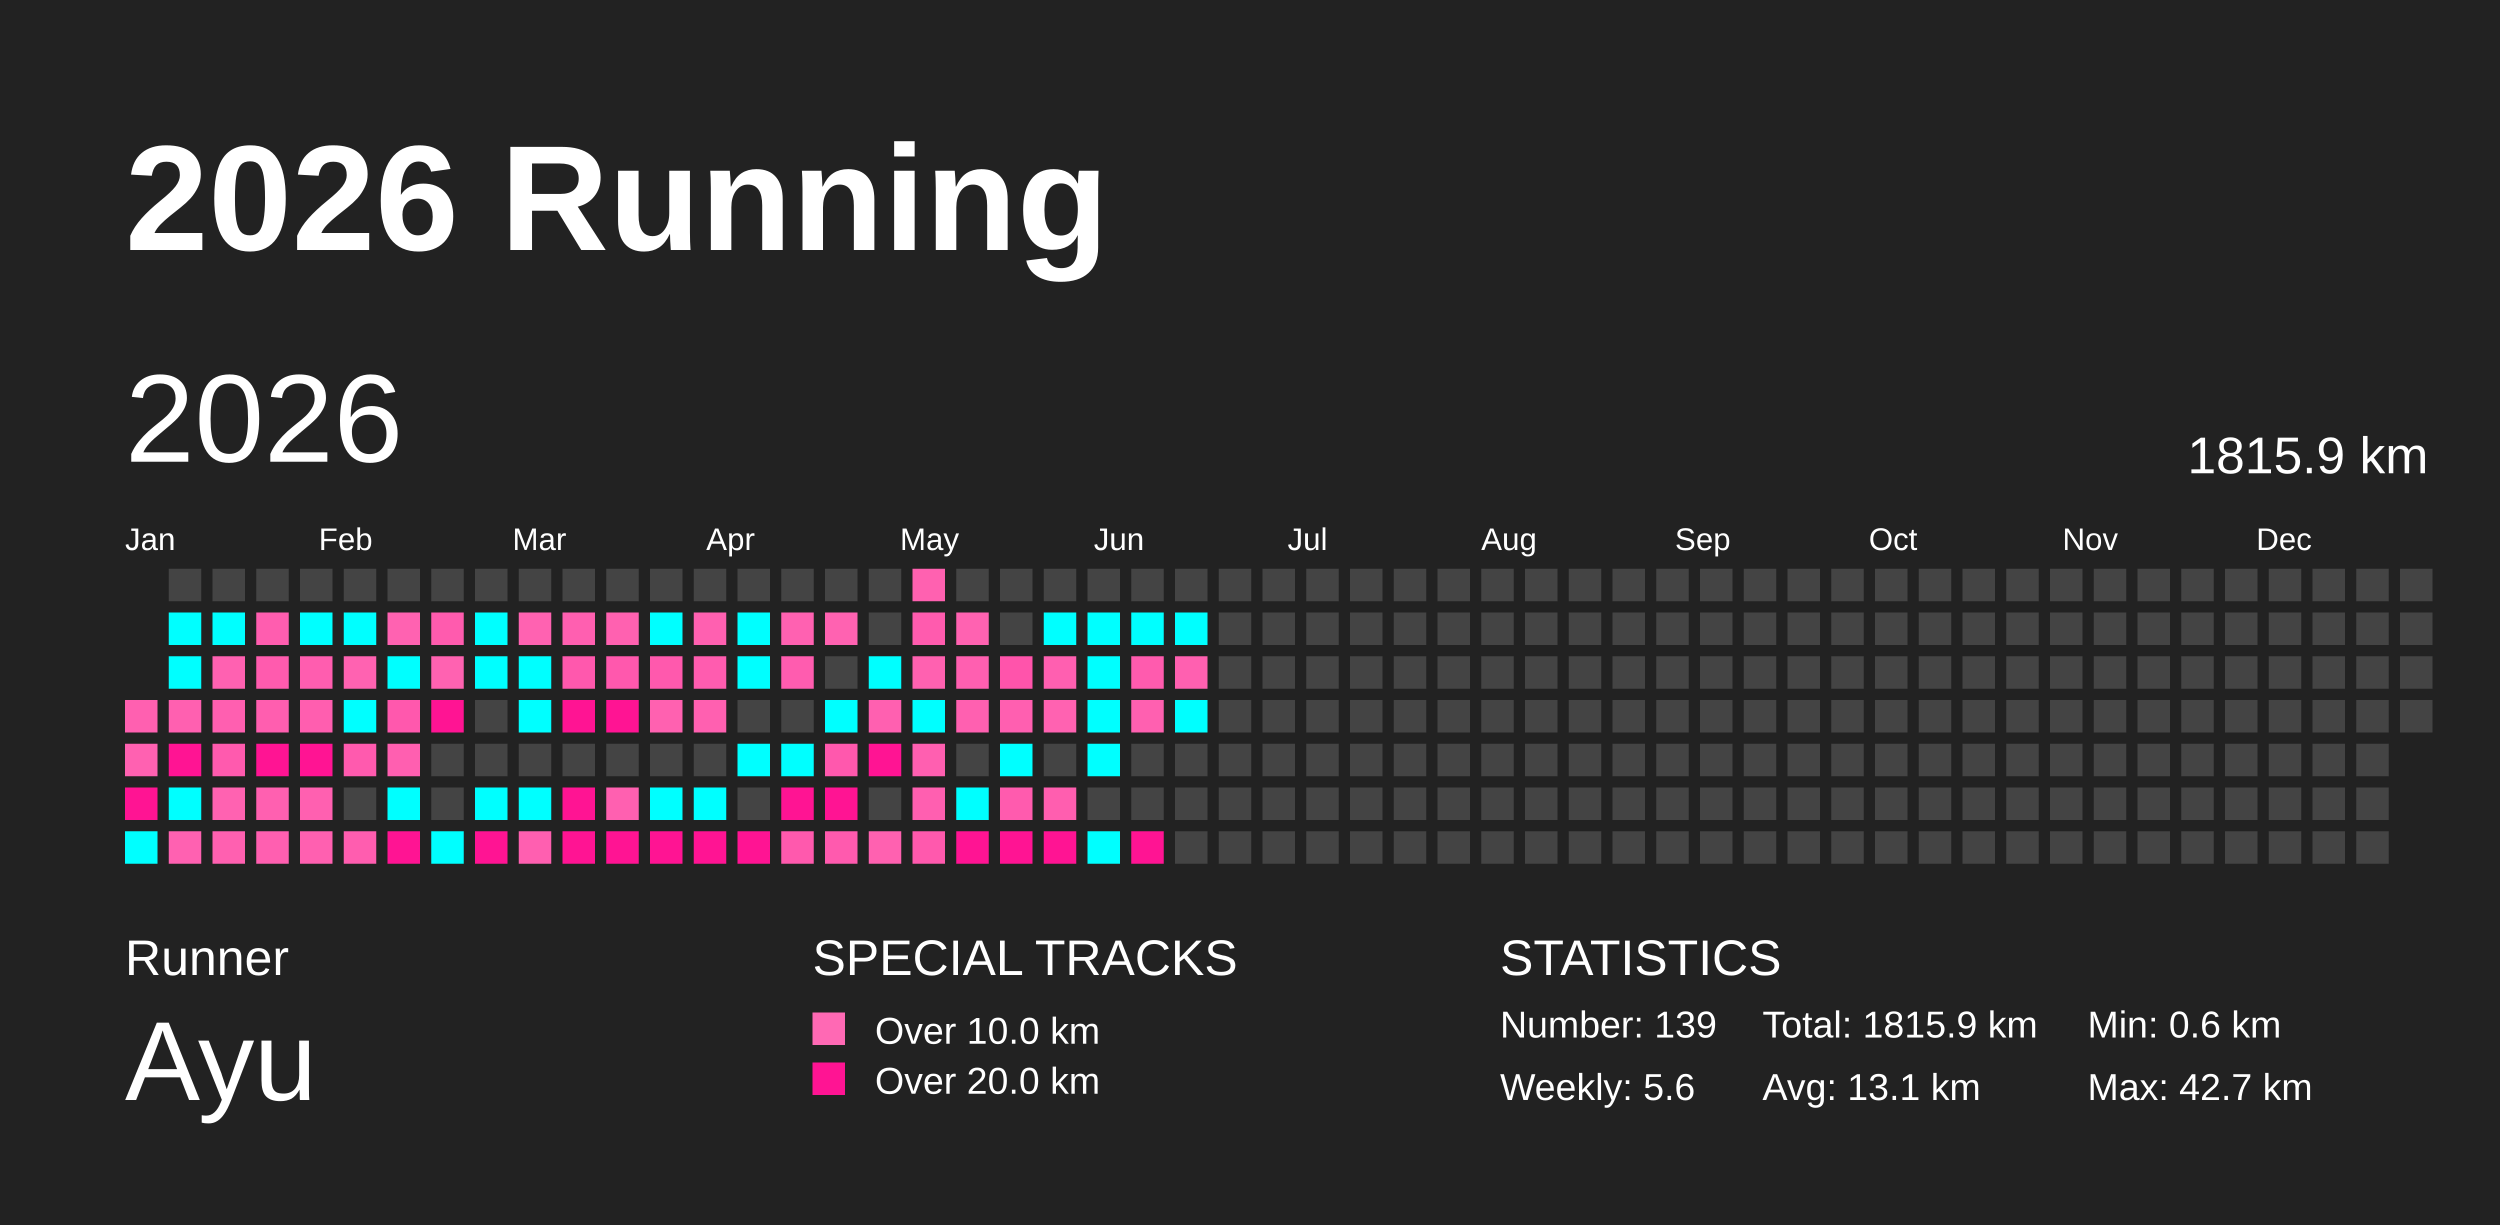
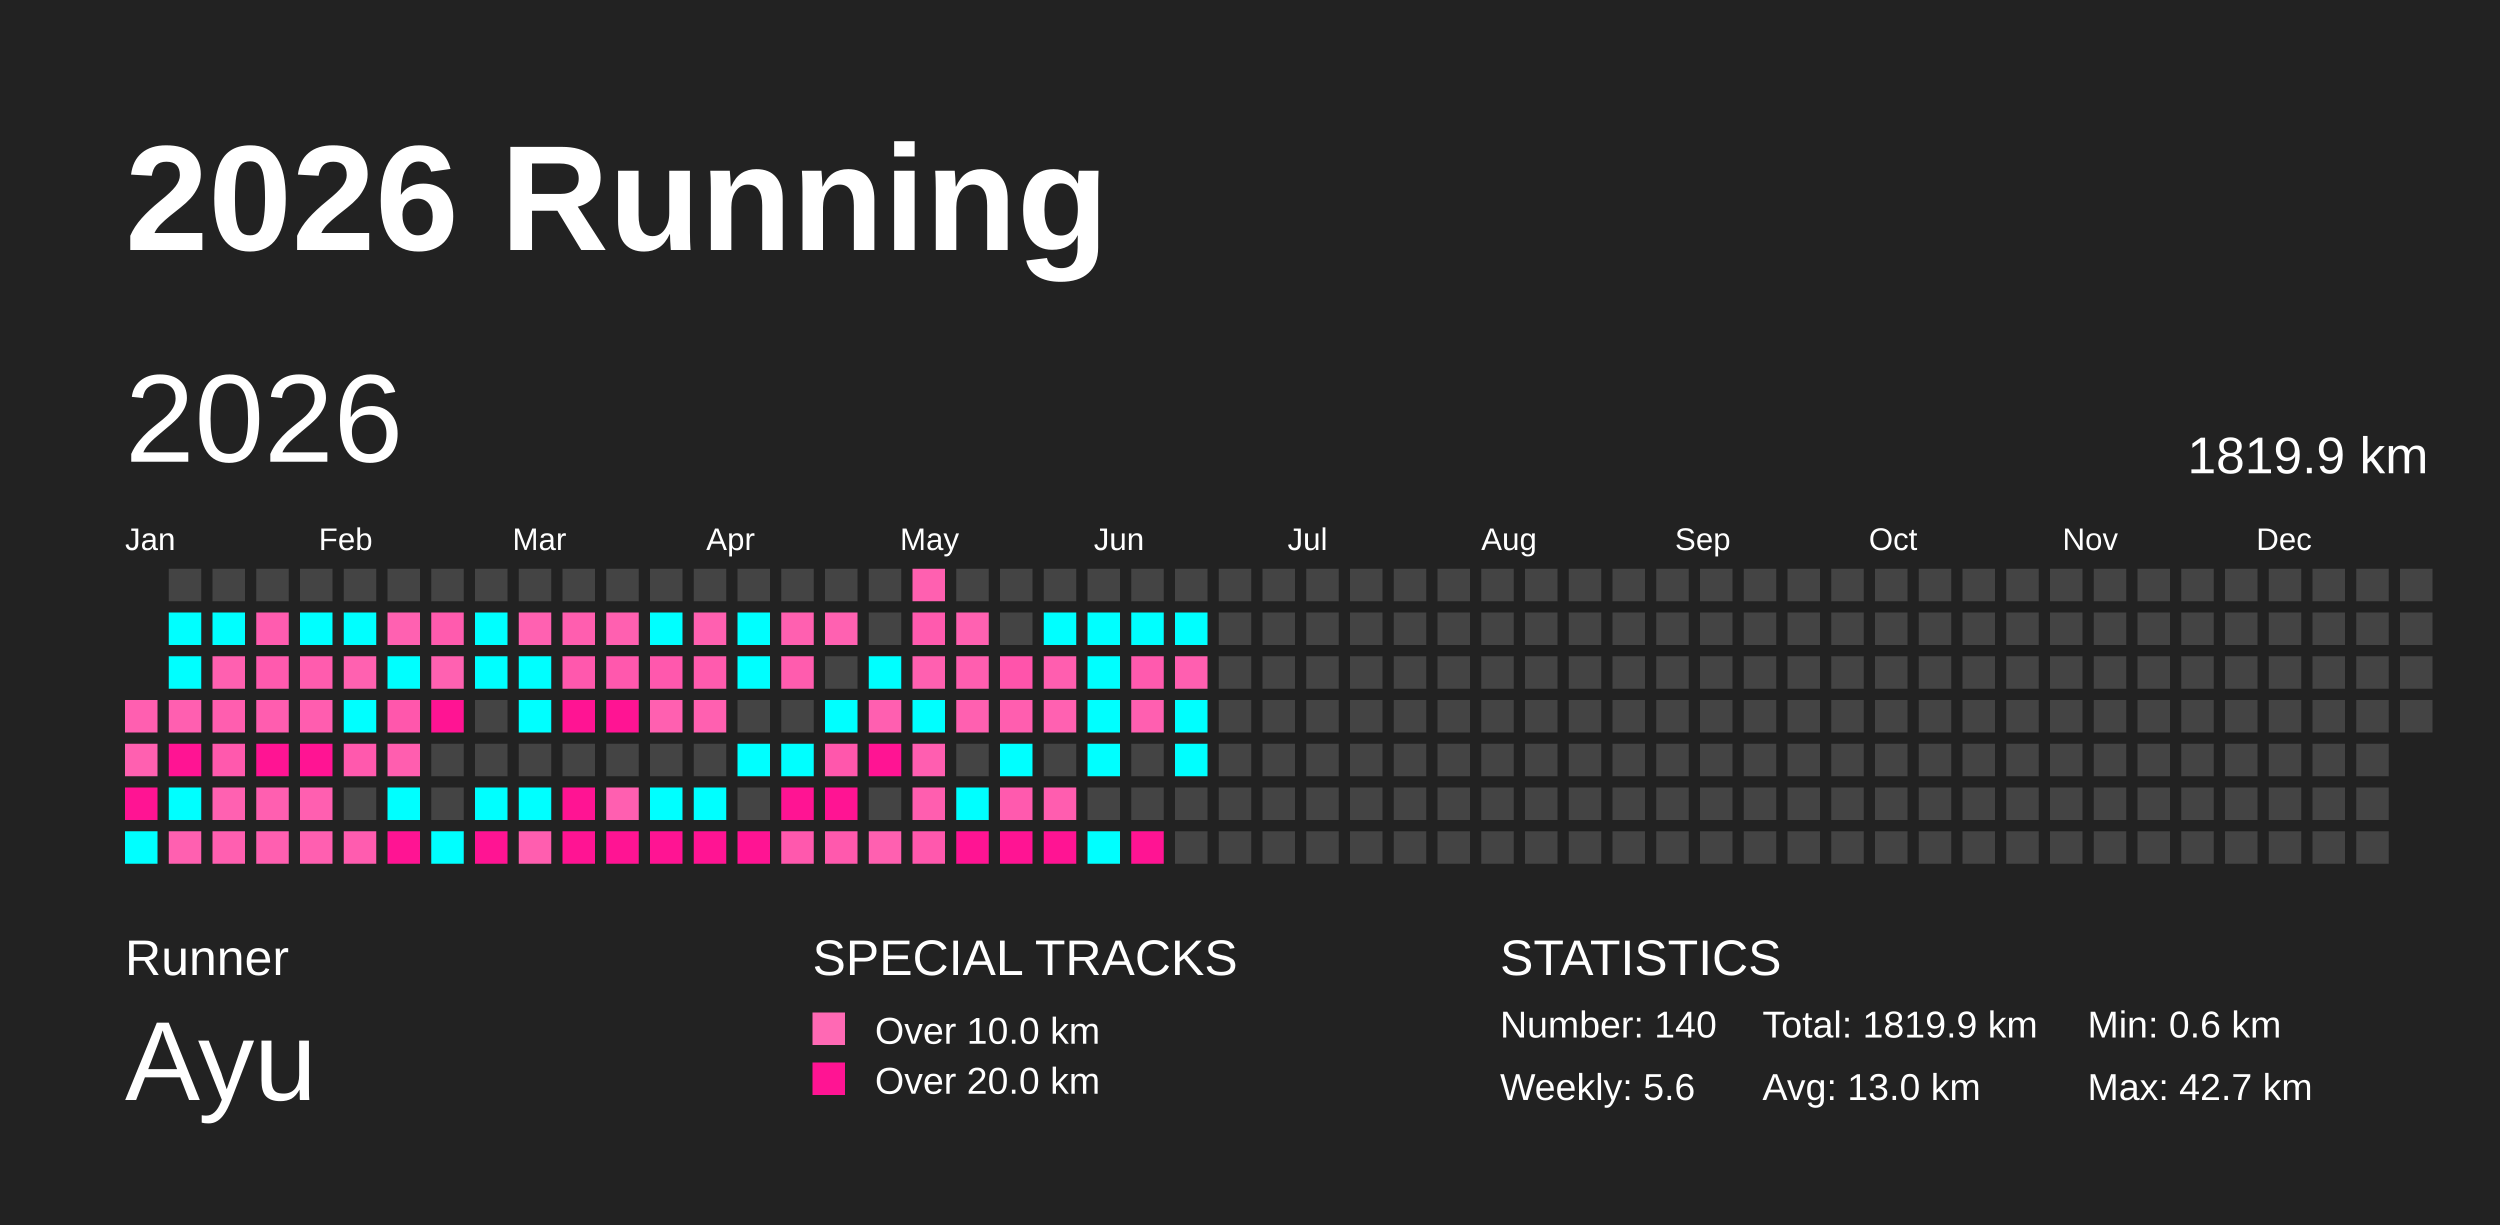
<svg xmlns="http://www.w3.org/2000/svg" baseProfile="full" height="98mm" version="1.1" viewBox="0,0,200,98" width="200mm">
  <defs />
  <rect fill="#222222" height="98" width="200" x="0" y="0" />
  <text fill="#FFFFFF" style="font-size:12px; font-family:Arial; font-weight:bold;" x="10" y="20">2026 Running</text>
  <text fill="#FFFFFF" style="font-size:4px; font-family:Arial" x="10" y="78">Runner</text>
  <text fill="#FFFFFF" style="font-size:9px; font-family:Arial" x="10" y="88">Ayu</text>
  <text fill="#FFFFFF" style="font-size:4px; font-family:Arial" x="65" y="78">SPECIAL TRACKS</text>
  <rect fill="#ff69b4" height="2.6" width="2.6" x="65" y="81" />
  <text fill="#FFFFFF" style="font-size:3px; font-family:Arial" x="70" y="83.5">Over 10.0 km</text>
  <rect fill="#ff1493" height="2.6" width="2.6" x="65" y="85" />
  <text fill="#FFFFFF" style="font-size:3px; font-family:Arial" x="70" y="87.5">Over 20.0 km</text>
  <text fill="#FFFFFF" style="font-size:4px; font-family:Arial" x="120" y="78">STATISTICS</text>
-   <text fill="#FFFFFF" style="font-size:3px; font-family:Arial" x="120" y="83">Number: 139</text>
+   <text fill="#FFFFFF" style="font-size:3px; font-family:Arial" x="120" y="83">Number: 140</text>
  <text fill="#FFFFFF" style="font-size:3px; font-family:Arial" x="120" y="88">Weekly: 5.6</text>
-   <text fill="#FFFFFF" style="font-size:3px; font-family:Arial" x="141" y="83">Total: 1815.9 km</text>
-   <text fill="#FFFFFF" style="font-size:3px; font-family:Arial" x="141" y="88">Avg: 13.1 km</text>
+   <text fill="#FFFFFF" style="font-size:3px; font-family:Arial" x="141" y="83">Total: 1819.9 km</text>
+   <text fill="#FFFFFF" style="font-size:3px; font-family:Arial" x="141" y="88">Avg: 13.0 km</text>
  <text fill="#FFFFFF" style="font-size:3px; font-family:Arial" x="167" y="83">Min: 0.6 km</text>
  <text fill="#FFFFFF" style="font-size:3px; font-family:Arial" x="167" y="88">Max: 42.7 km</text>
  <text dominant-baseline="hanging" fill="#FFFFFF" style="font-size:10.0px; font-family:Arial;" x="10" y="30">2026</text>
-   <text dominant-baseline="hanging" fill="#FFFFFF" style="font-size:4.125px; font-family:Arial;" x="175" y="35">1815.9 km</text>
+   <text dominant-baseline="hanging" fill="#FFFFFF" style="font-size:4.125px; font-family:Arial;" x="175" y="35">1819.9 km</text>
  <text fill="#FFFFFF" style="font-size:2.5px; font-family:Arial" x="10.0" y="44">Jan</text>
  <text fill="#FFFFFF" style="font-size:2.5px; font-family:Arial" x="25.5" y="44">Feb</text>
  <text fill="#FFFFFF" style="font-size:2.5px; font-family:Arial" x="41.0" y="44">Mar</text>
  <text fill="#FFFFFF" style="font-size:2.5px; font-family:Arial" x="56.5" y="44">Apr</text>
  <text fill="#FFFFFF" style="font-size:2.5px; font-family:Arial" x="72.0" y="44">May</text>
  <text fill="#FFFFFF" style="font-size:2.5px; font-family:Arial" x="87.5" y="44">Jun</text>
  <text fill="#FFFFFF" style="font-size:2.5px; font-family:Arial" x="103.0" y="44">Jul</text>
  <text fill="#FFFFFF" style="font-size:2.5px; font-family:Arial" x="118.5" y="44">Aug</text>
  <text fill="#FFFFFF" style="font-size:2.5px; font-family:Arial" x="134.0" y="44">Sep</text>
  <text fill="#FFFFFF" style="font-size:2.5px; font-family:Arial" x="149.5" y="44">Oct</text>
  <text fill="#FFFFFF" style="font-size:2.5px; font-family:Arial" x="165.0" y="44">Nov</text>
  <text fill="#FFFFFF" style="font-size:2.5px; font-family:Arial" x="180.5" y="44">Dec</text>
-   <rect fill="#ff60b0" height="2.6" width="2.6" x="10.0" y="56.0" />
-   <rect fill="#ff61b1" height="2.6" width="2.6" x="10.0" y="59.5" />
+   <rect fill="#ff5fb0" height="2.6" width="2.6" x="10.0" y="56.0" />
+   <rect fill="#ff60b0" height="2.6" width="2.6" x="10.0" y="59.5" />
  <rect fill="#ff1493" height="2.6" width="2.6" x="10.0" y="63.0" />
  <rect fill="#00ffff" height="2.6" width="2.6" x="10.0" y="66.5" />
  <rect fill="#444444" height="2.6" width="2.6" x="13.5" y="45.5" />
  <rect fill="#00ffff" height="2.6" width="2.6" x="13.5" y="49.0" />
  <rect fill="#00ffff" height="2.6" width="2.6" x="13.5" y="52.5" />
-   <rect fill="#ff60b0" height="2.6" width="2.6" x="13.5" y="56.0" />
+   <rect fill="#ff5fb0" height="2.6" width="2.6" x="13.5" y="56.0" />
  <rect fill="#ff1493" height="2.6" width="2.6" x="13.5" y="59.5" />
  <rect fill="#00ffff" height="2.6" width="2.6" x="13.5" y="63.0" />
-   <rect fill="#ff61b1" height="2.6" width="2.6" x="13.5" y="66.5" />
+   <rect fill="#ff60b0" height="2.6" width="2.6" x="13.5" y="66.5" />
  <rect fill="#444444" height="2.6" width="2.6" x="17.0" y="45.5" />
  <rect fill="#00ffff" height="2.6" width="2.6" x="17.0" y="49.0" />
-   <rect fill="#ff61b1" height="2.6" width="2.6" x="17.0" y="52.5" />
-   <rect fill="#ff5fb0" height="2.6" width="2.6" x="17.0" y="56.0" />
-   <rect fill="#ff5aae" height="2.6" width="2.6" x="17.0" y="59.5" />
-   <rect fill="#ff62b1" height="2.6" width="2.6" x="17.0" y="63.0" />
-   <rect fill="#ff60b0" height="2.6" width="2.6" x="17.0" y="66.5" />
+   <rect fill="#ff60b0" height="2.6" width="2.6" x="17.0" y="52.5" />
+   <rect fill="#ff5eaf" height="2.6" width="2.6" x="17.0" y="56.0" />
+   <rect fill="#ff59ad" height="2.6" width="2.6" x="17.0" y="59.5" />
+   <rect fill="#ff61b1" height="2.6" width="2.6" x="17.0" y="63.0" />
+   <rect fill="#ff5fb0" height="2.6" width="2.6" x="17.0" y="66.5" />
  <rect fill="#444444" height="2.6" width="2.6" x="20.5" y="45.5" />
-   <rect fill="#ff5daf" height="2.6" width="2.6" x="20.5" y="49.0" />
-   <rect fill="#ff5bae" height="2.6" width="2.6" x="20.5" y="52.5" />
-   <rect fill="#ff5eaf" height="2.6" width="2.6" x="20.5" y="56.0" />
+   <rect fill="#ff5caf" height="2.6" width="2.6" x="20.5" y="49.0" />
+   <rect fill="#ff5aae" height="2.6" width="2.6" x="20.5" y="52.5" />
+   <rect fill="#ff5daf" height="2.6" width="2.6" x="20.5" y="56.0" />
  <rect fill="#ff1493" height="2.6" width="2.6" x="20.5" y="59.5" />
-   <rect fill="#ff60b0" height="2.6" width="2.6" x="20.5" y="63.0" />
+   <rect fill="#ff5fb0" height="2.6" width="2.6" x="20.5" y="63.0" />
  <rect fill="#ff5fb0" height="2.6" width="2.6" x="20.5" y="66.5" />
  <rect fill="#444444" height="2.6" width="2.6" x="24.0" y="45.5" />
  <rect fill="#00ffff" height="2.6" width="2.6" x="24.0" y="49.0" />
-   <rect fill="#ff5daf" height="2.6" width="2.6" x="24.0" y="52.5" />
-   <rect fill="#ff5eaf" height="2.6" width="2.6" x="24.0" y="56.0" />
+   <rect fill="#ff5cae" height="2.6" width="2.6" x="24.0" y="52.5" />
+   <rect fill="#ff5daf" height="2.6" width="2.6" x="24.0" y="56.0" />
  <rect fill="#ff1493" height="2.6" width="2.6" x="24.0" y="59.5" />
-   <rect fill="#ff60b0" height="2.6" width="2.6" x="24.0" y="63.0" />
-   <rect fill="#ff60b0" height="2.6" width="2.6" x="24.0" y="66.5" />
+   <rect fill="#ff5fb0" height="2.6" width="2.6" x="24.0" y="63.0" />
+   <rect fill="#ff5fb0" height="2.6" width="2.6" x="24.0" y="66.5" />
  <rect fill="#444444" height="2.6" width="2.6" x="27.5" y="45.5" />
  <rect fill="#00ffff" height="2.6" width="2.6" x="27.5" y="49.0" />
-   <rect fill="#ff62b1" height="2.6" width="2.6" x="27.5" y="52.5" />
+   <rect fill="#ff61b0" height="2.6" width="2.6" x="27.5" y="52.5" />
  <rect fill="#00ffff" height="2.6" width="2.6" x="27.5" y="56.0" />
-   <rect fill="#ff5aae" height="2.6" width="2.6" x="27.5" y="59.5" />
+   <rect fill="#ff59ad" height="2.6" width="2.6" x="27.5" y="59.5" />
  <rect fill="#444444" height="2.6" width="2.6" x="27.5" y="63.0" />
-   <rect fill="#ff5daf" height="2.6" width="2.6" x="27.5" y="66.5" />
+   <rect fill="#ff5caf" height="2.6" width="2.6" x="27.5" y="66.5" />
  <rect fill="#444444" height="2.6" width="2.6" x="31.0" y="45.5" />
-   <rect fill="#ff62b1" height="2.6" width="2.6" x="31.0" y="49.0" />
+   <rect fill="#ff61b1" height="2.6" width="2.6" x="31.0" y="49.0" />
  <rect fill="#00ffff" height="2.6" width="2.6" x="31.0" y="52.5" />
-   <rect fill="#ff58ad" height="2.6" width="2.6" x="31.0" y="56.0" />
-   <rect fill="#ff5fb0" height="2.6" width="2.6" x="31.0" y="59.5" />
+   <rect fill="#ff57ac" height="2.6" width="2.6" x="31.0" y="56.0" />
+   <rect fill="#ff5eaf" height="2.6" width="2.6" x="31.0" y="59.5" />
  <rect fill="#00ffff" height="2.6" width="2.6" x="31.0" y="63.0" />
  <rect fill="#ff1493" height="2.6" width="2.6" x="31.0" y="66.5" />
  <rect fill="#444444" height="2.6" width="2.6" x="34.5" y="45.5" />
  <rect fill="#ff5bae" height="2.6" width="2.6" x="34.5" y="49.0" />
-   <rect fill="#ff62b1" height="2.6" width="2.6" x="34.5" y="52.5" />
+   <rect fill="#ff61b1" height="2.6" width="2.6" x="34.5" y="52.5" />
  <rect fill="#ff1493" height="2.6" width="2.6" x="34.5" y="56.0" />
  <rect fill="#444444" height="2.6" width="2.6" x="34.5" y="59.5" />
  <rect fill="#444444" height="2.6" width="2.6" x="34.5" y="63.0" />
  <rect fill="#00ffff" height="2.6" width="2.6" x="34.5" y="66.5" />
  <rect fill="#444444" height="2.6" width="2.6" x="38.0" y="45.5" />
  <rect fill="#00ffff" height="2.6" width="2.6" x="38.0" y="49.0" />
  <rect fill="#00ffff" height="2.6" width="2.6" x="38.0" y="52.5" />
  <rect fill="#444444" height="2.6" width="2.6" x="38.0" y="56.0" />
  <rect fill="#444444" height="2.6" width="2.6" x="38.0" y="59.5" />
  <rect fill="#00ffff" height="2.6" width="2.6" x="38.0" y="63.0" />
  <rect fill="#ff1493" height="2.6" width="2.6" x="38.0" y="66.5" />
  <rect fill="#444444" height="2.6" width="2.6" x="41.5" y="45.5" />
-   <rect fill="#ff62b1" height="2.6" width="2.6" x="41.5" y="49.0" />
+   <rect fill="#ff61b1" height="2.6" width="2.6" x="41.5" y="49.0" />
  <rect fill="#00ffff" height="2.6" width="2.6" x="41.5" y="52.5" />
  <rect fill="#00ffff" height="2.6" width="2.6" x="41.5" y="56.0" />
  <rect fill="#444444" height="2.6" width="2.6" x="41.5" y="59.5" />
  <rect fill="#00ffff" height="2.6" width="2.6" x="41.5" y="63.0" />
-   <rect fill="#ff5fb0" height="2.6" width="2.6" x="41.5" y="66.5" />
+   <rect fill="#ff5eaf" height="2.6" width="2.6" x="41.5" y="66.5" />
  <rect fill="#444444" height="2.6" width="2.6" x="45.0" y="45.5" />
-   <rect fill="#ff5fb0" height="2.6" width="2.6" x="45.0" y="49.0" />
+   <rect fill="#ff5eaf" height="2.6" width="2.6" x="45.0" y="49.0" />
  <rect fill="#ff58ad" height="2.6" width="2.6" x="45.0" y="52.5" />
  <rect fill="#ff1493" height="2.6" width="2.6" x="45.0" y="56.0" />
  <rect fill="#444444" height="2.6" width="2.6" x="45.0" y="59.5" />
  <rect fill="#ff1493" height="2.6" width="2.6" x="45.0" y="63.0" />
  <rect fill="#ff1493" height="2.6" width="2.6" x="45.0" y="66.5" />
  <rect fill="#444444" height="2.6" width="2.6" x="48.5" y="45.5" />
-   <rect fill="#ff61b0" height="2.6" width="2.6" x="48.5" y="49.0" />
+   <rect fill="#ff60b0" height="2.6" width="2.6" x="48.5" y="49.0" />
  <rect fill="#ff58ad" height="2.6" width="2.6" x="48.5" y="52.5" />
  <rect fill="#ff1493" height="2.6" width="2.6" x="48.5" y="56.0" />
  <rect fill="#444444" height="2.6" width="2.6" x="48.5" y="59.5" />
-   <rect fill="#ff60b0" height="2.6" width="2.6" x="48.5" y="63.0" />
+   <rect fill="#ff5fb0" height="2.6" width="2.6" x="48.5" y="63.0" />
  <rect fill="#ff1493" height="2.6" width="2.6" x="48.5" y="66.5" />
  <rect fill="#444444" height="2.6" width="2.6" x="52.0" y="45.5" />
  <rect fill="#00ffff" height="2.6" width="2.6" x="52.0" y="49.0" />
-   <rect fill="#ff59ad" height="2.6" width="2.6" x="52.0" y="52.5" />
-   <rect fill="#ff61b0" height="2.6" width="2.6" x="52.0" y="56.0" />
+   <rect fill="#ff58ad" height="2.6" width="2.6" x="52.0" y="52.5" />
+   <rect fill="#ff60b0" height="2.6" width="2.6" x="52.0" y="56.0" />
  <rect fill="#444444" height="2.6" width="2.6" x="52.0" y="59.5" />
  <rect fill="#00ffff" height="2.6" width="2.6" x="52.0" y="63.0" />
  <rect fill="#ff1493" height="2.6" width="2.6" x="52.0" y="66.5" />
  <rect fill="#444444" height="2.6" width="2.6" x="55.5" y="45.5" />
  <rect fill="#ff60b0" height="2.6" width="2.6" x="55.5" y="49.0" />
-   <rect fill="#ff5caf" height="2.6" width="2.6" x="55.5" y="52.5" />
+   <rect fill="#ff5bae" height="2.6" width="2.6" x="55.5" y="52.5" />
  <rect fill="#ff60b0" height="2.6" width="2.6" x="55.5" y="56.0" />
  <rect fill="#444444" height="2.6" width="2.6" x="55.5" y="59.5" />
  <rect fill="#00ffff" height="2.6" width="2.6" x="55.5" y="63.0" />
  <rect fill="#ff1493" height="2.6" width="2.6" x="55.5" y="66.5" />
  <rect fill="#444444" height="2.6" width="2.6" x="59.0" y="45.5" />
  <rect fill="#00ffff" height="2.6" width="2.6" x="59.0" y="49.0" />
  <rect fill="#00ffff" height="2.6" width="2.6" x="59.0" y="52.5" />
  <rect fill="#444444" height="2.6" width="2.6" x="59.0" y="56.0" />
  <rect fill="#00ffff" height="2.6" width="2.6" x="59.0" y="59.5" />
  <rect fill="#444444" height="2.6" width="2.6" x="59.0" y="63.0" />
  <rect fill="#ff1493" height="2.6" width="2.6" x="59.0" y="66.5" />
  <rect fill="#444444" height="2.6" width="2.6" x="62.5" y="45.5" />
-   <rect fill="#ff61b1" height="2.6" width="2.6" x="62.5" y="49.0" />
-   <rect fill="#ff5caf" height="2.6" width="2.6" x="62.5" y="52.5" />
+   <rect fill="#ff60b0" height="2.6" width="2.6" x="62.5" y="49.0" />
+   <rect fill="#ff5cae" height="2.6" width="2.6" x="62.5" y="52.5" />
  <rect fill="#444444" height="2.6" width="2.6" x="62.5" y="56.0" />
  <rect fill="#00ffff" height="2.6" width="2.6" x="62.5" y="59.5" />
  <rect fill="#ff1493" height="2.6" width="2.6" x="62.5" y="63.0" />
-   <rect fill="#ff59ad" height="2.6" width="2.6" x="62.5" y="66.5" />
+   <rect fill="#ff58ad" height="2.6" width="2.6" x="62.5" y="66.5" />
  <rect fill="#444444" height="2.6" width="2.6" x="66.0" y="45.5" />
-   <rect fill="#ff62b1" height="2.6" width="2.6" x="66.0" y="49.0" />
+   <rect fill="#ff61b1" height="2.6" width="2.6" x="66.0" y="49.0" />
  <rect fill="#444444" height="2.6" width="2.6" x="66.0" y="52.5" />
  <rect fill="#00ffff" height="2.6" width="2.6" x="66.0" y="56.0" />
-   <rect fill="#ff58ad" height="2.6" width="2.6" x="66.0" y="59.5" />
+   <rect fill="#ff57ac" height="2.6" width="2.6" x="66.0" y="59.5" />
  <rect fill="#ff1493" height="2.6" width="2.6" x="66.0" y="63.0" />
-   <rect fill="#ff5aae" height="2.6" width="2.6" x="66.0" y="66.5" />
+   <rect fill="#ff59ad" height="2.6" width="2.6" x="66.0" y="66.5" />
  <rect fill="#444444" height="2.6" width="2.6" x="69.5" y="45.5" />
  <rect fill="#444444" height="2.6" width="2.6" x="69.5" y="49.0" />
  <rect fill="#00ffff" height="2.6" width="2.6" x="69.5" y="52.5" />
-   <rect fill="#ff60b0" height="2.6" width="2.6" x="69.5" y="56.0" />
+   <rect fill="#ff5fb0" height="2.6" width="2.6" x="69.5" y="56.0" />
  <rect fill="#ff1493" height="2.6" width="2.6" x="69.5" y="59.5" />
  <rect fill="#444444" height="2.6" width="2.6" x="69.5" y="63.0" />
-   <rect fill="#ff61b0" height="2.6" width="2.6" x="69.5" y="66.5" />
-   <rect fill="#ff61b0" height="2.6" width="2.6" x="73.0" y="45.5" />
-   <rect fill="#ff5bae" height="2.6" width="2.6" x="73.0" y="49.0" />
-   <rect fill="#ff61b0" height="2.6" width="2.6" x="73.0" y="52.5" />
+   <rect fill="#ff60b0" height="2.6" width="2.6" x="69.5" y="66.5" />
+   <rect fill="#ff60b0" height="2.6" width="2.6" x="73.0" y="45.5" />
+   <rect fill="#ff5aae" height="2.6" width="2.6" x="73.0" y="49.0" />
+   <rect fill="#ff60b0" height="2.6" width="2.6" x="73.0" y="52.5" />
  <rect fill="#00ffff" height="2.6" width="2.6" x="73.0" y="56.0" />
-   <rect fill="#ff5fb0" height="2.6" width="2.6" x="73.0" y="59.5" />
-   <rect fill="#ff5fb0" height="2.6" width="2.6" x="73.0" y="63.0" />
-   <rect fill="#ff59ad" height="2.6" width="2.6" x="73.0" y="66.5" />
+   <rect fill="#ff5eb0" height="2.6" width="2.6" x="73.0" y="59.5" />
+   <rect fill="#ff5eaf" height="2.6" width="2.6" x="73.0" y="63.0" />
+   <rect fill="#ff58ad" height="2.6" width="2.6" x="73.0" y="66.5" />
  <rect fill="#444444" height="2.6" width="2.6" x="76.5" y="45.5" />
-   <rect fill="#ff62b1" height="2.6" width="2.6" x="76.5" y="49.0" />
-   <rect fill="#ff5fb0" height="2.6" width="2.6" x="76.5" y="52.5" />
+   <rect fill="#ff61b1" height="2.6" width="2.6" x="76.5" y="49.0" />
+   <rect fill="#ff5eaf" height="2.6" width="2.6" x="76.5" y="52.5" />
  <rect fill="#ff60b0" height="2.6" width="2.6" x="76.5" y="56.0" />
  <rect fill="#444444" height="2.6" width="2.6" x="76.5" y="59.5" />
  <rect fill="#00ffff" height="2.6" width="2.6" x="76.5" y="63.0" />
  <rect fill="#ff1493" height="2.6" width="2.6" x="76.5" y="66.5" />
  <rect fill="#444444" height="2.6" width="2.6" x="80.0" y="45.5" />
  <rect fill="#444444" height="2.6" width="2.6" x="80.0" y="49.0" />
  <rect fill="#ff54ab" height="2.6" width="2.6" x="80.0" y="52.5" />
-   <rect fill="#ff5fb0" height="2.6" width="2.6" x="80.0" y="56.0" />
+   <rect fill="#ff5eaf" height="2.6" width="2.6" x="80.0" y="56.0" />
  <rect fill="#00ffff" height="2.6" width="2.6" x="80.0" y="59.5" />
-   <rect fill="#ff5bae" height="2.6" width="2.6" x="80.0" y="63.0" />
+   <rect fill="#ff5aae" height="2.6" width="2.6" x="80.0" y="63.0" />
  <rect fill="#ff1493" height="2.6" width="2.6" x="80.0" y="66.5" />
  <rect fill="#444444" height="2.6" width="2.6" x="83.5" y="45.5" />
  <rect fill="#00ffff" height="2.6" width="2.6" x="83.5" y="49.0" />
-   <rect fill="#ff5fb0" height="2.6" width="2.6" x="83.5" y="52.5" />
-   <rect fill="#ff62b1" height="2.6" width="2.6" x="83.5" y="56.0" />
+   <rect fill="#ff5eaf" height="2.6" width="2.6" x="83.5" y="52.5" />
+   <rect fill="#ff61b1" height="2.6" width="2.6" x="83.5" y="56.0" />
  <rect fill="#444444" height="2.6" width="2.6" x="83.5" y="59.5" />
-   <rect fill="#ff5eaf" height="2.6" width="2.6" x="83.5" y="63.0" />
+   <rect fill="#ff5daf" height="2.6" width="2.6" x="83.5" y="63.0" />
  <rect fill="#ff1493" height="2.6" width="2.6" x="83.5" y="66.5" />
  <rect fill="#444444" height="2.6" width="2.6" x="87.0" y="45.5" />
  <rect fill="#00ffff" height="2.6" width="2.6" x="87.0" y="49.0" />
  <rect fill="#00ffff" height="2.6" width="2.6" x="87.0" y="52.5" />
  <rect fill="#00ffff" height="2.6" width="2.6" x="87.0" y="56.0" />
  <rect fill="#00ffff" height="2.6" width="2.6" x="87.0" y="59.5" />
  <rect fill="#444444" height="2.6" width="2.6" x="87.0" y="63.0" />
  <rect fill="#00ffff" height="2.6" width="2.6" x="87.0" y="66.5" />
  <rect fill="#444444" height="2.6" width="2.6" x="90.5" y="45.5" />
  <rect fill="#00ffff" height="2.6" width="2.6" x="90.5" y="49.0" />
-   <rect fill="#ff5bae" height="2.6" width="2.6" x="90.5" y="52.5" />
-   <rect fill="#ff60b0" height="2.6" width="2.6" x="90.5" y="56.0" />
+   <rect fill="#ff5aae" height="2.6" width="2.6" x="90.5" y="52.5" />
+   <rect fill="#ff5fb0" height="2.6" width="2.6" x="90.5" y="56.0" />
  <rect fill="#444444" height="2.6" width="2.6" x="90.5" y="59.5" />
  <rect fill="#444444" height="2.6" width="2.6" x="90.5" y="63.0" />
  <rect fill="#ff1493" height="2.6" width="2.6" x="90.5" y="66.5" />
  <rect fill="#444444" height="2.6" width="2.6" x="94.0" y="45.5" />
  <rect fill="#00ffff" height="2.6" width="2.6" x="94.0" y="49.0" />
-   <rect fill="#ff60b0" height="2.6" width="2.6" x="94.0" y="52.5" />
+   <rect fill="#ff5fb0" height="2.6" width="2.6" x="94.0" y="52.5" />
  <rect fill="#00ffff" height="2.6" width="2.6" x="94.0" y="56.0" />
-   <rect fill="#444444" height="2.6" width="2.6" x="94.0" y="59.5" />
+   <rect fill="#00ffff" height="2.6" width="2.6" x="94.0" y="59.5" />
  <rect fill="#444444" height="2.6" width="2.6" x="94.0" y="63.0" />
  <rect fill="#444444" height="2.6" width="2.6" x="94.0" y="66.5" />
  <rect fill="#444444" height="2.6" width="2.6" x="97.5" y="45.5" />
  <rect fill="#444444" height="2.6" width="2.6" x="97.5" y="49.0" />
  <rect fill="#444444" height="2.6" width="2.6" x="97.5" y="52.5" />
  <rect fill="#444444" height="2.6" width="2.6" x="97.5" y="56.0" />
  <rect fill="#444444" height="2.6" width="2.6" x="97.5" y="59.5" />
  <rect fill="#444444" height="2.6" width="2.6" x="97.5" y="63.0" />
  <rect fill="#444444" height="2.6" width="2.6" x="97.5" y="66.5" />
  <rect fill="#444444" height="2.6" width="2.6" x="101.0" y="45.5" />
  <rect fill="#444444" height="2.6" width="2.6" x="101.0" y="49.0" />
  <rect fill="#444444" height="2.6" width="2.6" x="101.0" y="52.5" />
  <rect fill="#444444" height="2.6" width="2.6" x="101.0" y="56.0" />
  <rect fill="#444444" height="2.6" width="2.6" x="101.0" y="59.5" />
  <rect fill="#444444" height="2.6" width="2.6" x="101.0" y="63.0" />
  <rect fill="#444444" height="2.6" width="2.6" x="101.0" y="66.5" />
  <rect fill="#444444" height="2.6" width="2.6" x="104.5" y="45.5" />
  <rect fill="#444444" height="2.6" width="2.6" x="104.5" y="49.0" />
  <rect fill="#444444" height="2.6" width="2.6" x="104.5" y="52.5" />
  <rect fill="#444444" height="2.6" width="2.6" x="104.5" y="56.0" />
  <rect fill="#444444" height="2.6" width="2.6" x="104.5" y="59.5" />
  <rect fill="#444444" height="2.6" width="2.6" x="104.5" y="63.0" />
  <rect fill="#444444" height="2.6" width="2.6" x="104.5" y="66.5" />
  <rect fill="#444444" height="2.6" width="2.6" x="108.0" y="45.5" />
  <rect fill="#444444" height="2.6" width="2.6" x="108.0" y="49.0" />
  <rect fill="#444444" height="2.6" width="2.6" x="108.0" y="52.5" />
  <rect fill="#444444" height="2.6" width="2.6" x="108.0" y="56.0" />
  <rect fill="#444444" height="2.6" width="2.6" x="108.0" y="59.5" />
  <rect fill="#444444" height="2.6" width="2.6" x="108.0" y="63.0" />
  <rect fill="#444444" height="2.6" width="2.6" x="108.0" y="66.5" />
  <rect fill="#444444" height="2.6" width="2.6" x="111.5" y="45.5" />
  <rect fill="#444444" height="2.6" width="2.6" x="111.5" y="49.0" />
  <rect fill="#444444" height="2.6" width="2.6" x="111.5" y="52.5" />
  <rect fill="#444444" height="2.6" width="2.6" x="111.5" y="56.0" />
  <rect fill="#444444" height="2.6" width="2.6" x="111.5" y="59.5" />
  <rect fill="#444444" height="2.6" width="2.6" x="111.5" y="63.0" />
  <rect fill="#444444" height="2.6" width="2.6" x="111.5" y="66.5" />
  <rect fill="#444444" height="2.6" width="2.6" x="115.0" y="45.5" />
  <rect fill="#444444" height="2.6" width="2.6" x="115.0" y="49.0" />
  <rect fill="#444444" height="2.6" width="2.6" x="115.0" y="52.5" />
  <rect fill="#444444" height="2.6" width="2.6" x="115.0" y="56.0" />
  <rect fill="#444444" height="2.6" width="2.6" x="115.0" y="59.5" />
  <rect fill="#444444" height="2.6" width="2.6" x="115.0" y="63.0" />
  <rect fill="#444444" height="2.6" width="2.6" x="115.0" y="66.5" />
  <rect fill="#444444" height="2.6" width="2.6" x="118.5" y="45.5" />
  <rect fill="#444444" height="2.6" width="2.6" x="118.5" y="49.0" />
  <rect fill="#444444" height="2.6" width="2.6" x="118.5" y="52.5" />
  <rect fill="#444444" height="2.6" width="2.6" x="118.5" y="56.0" />
  <rect fill="#444444" height="2.6" width="2.6" x="118.5" y="59.5" />
  <rect fill="#444444" height="2.6" width="2.6" x="118.5" y="63.0" />
  <rect fill="#444444" height="2.6" width="2.6" x="118.5" y="66.5" />
  <rect fill="#444444" height="2.6" width="2.6" x="122.0" y="45.5" />
  <rect fill="#444444" height="2.6" width="2.6" x="122.0" y="49.0" />
  <rect fill="#444444" height="2.6" width="2.6" x="122.0" y="52.5" />
  <rect fill="#444444" height="2.6" width="2.6" x="122.0" y="56.0" />
  <rect fill="#444444" height="2.6" width="2.6" x="122.0" y="59.5" />
  <rect fill="#444444" height="2.6" width="2.6" x="122.0" y="63.0" />
  <rect fill="#444444" height="2.6" width="2.6" x="122.0" y="66.5" />
  <rect fill="#444444" height="2.6" width="2.6" x="125.5" y="45.5" />
  <rect fill="#444444" height="2.6" width="2.6" x="125.5" y="49.0" />
  <rect fill="#444444" height="2.6" width="2.6" x="125.5" y="52.5" />
  <rect fill="#444444" height="2.6" width="2.6" x="125.5" y="56.0" />
  <rect fill="#444444" height="2.6" width="2.6" x="125.5" y="59.5" />
  <rect fill="#444444" height="2.6" width="2.6" x="125.5" y="63.0" />
  <rect fill="#444444" height="2.6" width="2.6" x="125.5" y="66.5" />
  <rect fill="#444444" height="2.6" width="2.6" x="129.0" y="45.5" />
  <rect fill="#444444" height="2.6" width="2.6" x="129.0" y="49.0" />
  <rect fill="#444444" height="2.6" width="2.6" x="129.0" y="52.5" />
  <rect fill="#444444" height="2.6" width="2.6" x="129.0" y="56.0" />
  <rect fill="#444444" height="2.6" width="2.6" x="129.0" y="59.5" />
  <rect fill="#444444" height="2.6" width="2.6" x="129.0" y="63.0" />
  <rect fill="#444444" height="2.6" width="2.6" x="129.0" y="66.5" />
  <rect fill="#444444" height="2.6" width="2.6" x="132.5" y="45.5" />
  <rect fill="#444444" height="2.6" width="2.6" x="132.5" y="49.0" />
  <rect fill="#444444" height="2.6" width="2.6" x="132.5" y="52.5" />
  <rect fill="#444444" height="2.6" width="2.6" x="132.5" y="56.0" />
  <rect fill="#444444" height="2.6" width="2.6" x="132.5" y="59.5" />
  <rect fill="#444444" height="2.6" width="2.6" x="132.5" y="63.0" />
  <rect fill="#444444" height="2.6" width="2.6" x="132.5" y="66.5" />
  <rect fill="#444444" height="2.6" width="2.6" x="136.0" y="45.5" />
  <rect fill="#444444" height="2.6" width="2.6" x="136.0" y="49.0" />
  <rect fill="#444444" height="2.6" width="2.6" x="136.0" y="52.5" />
  <rect fill="#444444" height="2.6" width="2.6" x="136.0" y="56.0" />
  <rect fill="#444444" height="2.6" width="2.6" x="136.0" y="59.5" />
  <rect fill="#444444" height="2.6" width="2.6" x="136.0" y="63.0" />
  <rect fill="#444444" height="2.6" width="2.6" x="136.0" y="66.5" />
  <rect fill="#444444" height="2.6" width="2.6" x="139.5" y="45.5" />
  <rect fill="#444444" height="2.6" width="2.6" x="139.5" y="49.0" />
  <rect fill="#444444" height="2.6" width="2.6" x="139.5" y="52.5" />
  <rect fill="#444444" height="2.6" width="2.6" x="139.5" y="56.0" />
  <rect fill="#444444" height="2.6" width="2.6" x="139.5" y="59.5" />
  <rect fill="#444444" height="2.6" width="2.6" x="139.5" y="63.0" />
  <rect fill="#444444" height="2.6" width="2.6" x="139.5" y="66.5" />
  <rect fill="#444444" height="2.6" width="2.6" x="143.0" y="45.5" />
  <rect fill="#444444" height="2.6" width="2.6" x="143.0" y="49.0" />
  <rect fill="#444444" height="2.6" width="2.6" x="143.0" y="52.5" />
  <rect fill="#444444" height="2.6" width="2.6" x="143.0" y="56.0" />
  <rect fill="#444444" height="2.6" width="2.6" x="143.0" y="59.5" />
  <rect fill="#444444" height="2.6" width="2.6" x="143.0" y="63.0" />
  <rect fill="#444444" height="2.6" width="2.6" x="143.0" y="66.5" />
  <rect fill="#444444" height="2.6" width="2.6" x="146.5" y="45.5" />
  <rect fill="#444444" height="2.6" width="2.6" x="146.5" y="49.0" />
  <rect fill="#444444" height="2.6" width="2.6" x="146.5" y="52.5" />
  <rect fill="#444444" height="2.6" width="2.6" x="146.5" y="56.0" />
  <rect fill="#444444" height="2.6" width="2.6" x="146.5" y="59.5" />
  <rect fill="#444444" height="2.6" width="2.6" x="146.5" y="63.0" />
  <rect fill="#444444" height="2.6" width="2.6" x="146.5" y="66.5" />
  <rect fill="#444444" height="2.6" width="2.6" x="150.0" y="45.5" />
  <rect fill="#444444" height="2.6" width="2.6" x="150.0" y="49.0" />
  <rect fill="#444444" height="2.6" width="2.6" x="150.0" y="52.5" />
  <rect fill="#444444" height="2.6" width="2.6" x="150.0" y="56.0" />
  <rect fill="#444444" height="2.6" width="2.6" x="150.0" y="59.5" />
  <rect fill="#444444" height="2.6" width="2.6" x="150.0" y="63.0" />
  <rect fill="#444444" height="2.6" width="2.6" x="150.0" y="66.5" />
  <rect fill="#444444" height="2.6" width="2.6" x="153.5" y="45.5" />
  <rect fill="#444444" height="2.6" width="2.6" x="153.5" y="49.0" />
  <rect fill="#444444" height="2.6" width="2.6" x="153.5" y="52.5" />
  <rect fill="#444444" height="2.6" width="2.6" x="153.5" y="56.0" />
  <rect fill="#444444" height="2.6" width="2.6" x="153.5" y="59.5" />
  <rect fill="#444444" height="2.6" width="2.6" x="153.5" y="63.0" />
  <rect fill="#444444" height="2.6" width="2.6" x="153.5" y="66.5" />
  <rect fill="#444444" height="2.6" width="2.6" x="157.0" y="45.5" />
  <rect fill="#444444" height="2.6" width="2.6" x="157.0" y="49.0" />
  <rect fill="#444444" height="2.6" width="2.6" x="157.0" y="52.5" />
  <rect fill="#444444" height="2.6" width="2.6" x="157.0" y="56.0" />
  <rect fill="#444444" height="2.6" width="2.6" x="157.0" y="59.5" />
  <rect fill="#444444" height="2.6" width="2.6" x="157.0" y="63.0" />
  <rect fill="#444444" height="2.6" width="2.6" x="157.0" y="66.5" />
  <rect fill="#444444" height="2.6" width="2.6" x="160.5" y="45.5" />
  <rect fill="#444444" height="2.6" width="2.6" x="160.5" y="49.0" />
  <rect fill="#444444" height="2.6" width="2.6" x="160.5" y="52.5" />
  <rect fill="#444444" height="2.6" width="2.6" x="160.5" y="56.0" />
  <rect fill="#444444" height="2.6" width="2.6" x="160.5" y="59.5" />
  <rect fill="#444444" height="2.6" width="2.6" x="160.5" y="63.0" />
  <rect fill="#444444" height="2.6" width="2.6" x="160.5" y="66.5" />
  <rect fill="#444444" height="2.6" width="2.6" x="164.0" y="45.5" />
  <rect fill="#444444" height="2.6" width="2.6" x="164.0" y="49.0" />
  <rect fill="#444444" height="2.6" width="2.6" x="164.0" y="52.5" />
  <rect fill="#444444" height="2.6" width="2.6" x="164.0" y="56.0" />
  <rect fill="#444444" height="2.6" width="2.6" x="164.0" y="59.5" />
  <rect fill="#444444" height="2.6" width="2.6" x="164.0" y="63.0" />
  <rect fill="#444444" height="2.6" width="2.6" x="164.0" y="66.5" />
  <rect fill="#444444" height="2.6" width="2.6" x="167.5" y="45.5" />
  <rect fill="#444444" height="2.6" width="2.6" x="167.5" y="49.0" />
  <rect fill="#444444" height="2.6" width="2.6" x="167.5" y="52.5" />
  <rect fill="#444444" height="2.6" width="2.6" x="167.5" y="56.0" />
  <rect fill="#444444" height="2.6" width="2.6" x="167.5" y="59.5" />
  <rect fill="#444444" height="2.6" width="2.6" x="167.5" y="63.0" />
  <rect fill="#444444" height="2.6" width="2.6" x="167.5" y="66.5" />
  <rect fill="#444444" height="2.6" width="2.6" x="171.0" y="45.5" />
  <rect fill="#444444" height="2.6" width="2.6" x="171.0" y="49.0" />
  <rect fill="#444444" height="2.6" width="2.6" x="171.0" y="52.5" />
  <rect fill="#444444" height="2.6" width="2.6" x="171.0" y="56.0" />
  <rect fill="#444444" height="2.6" width="2.6" x="171.0" y="59.5" />
  <rect fill="#444444" height="2.6" width="2.6" x="171.0" y="63.0" />
  <rect fill="#444444" height="2.6" width="2.6" x="171.0" y="66.5" />
  <rect fill="#444444" height="2.6" width="2.6" x="174.5" y="45.5" />
  <rect fill="#444444" height="2.6" width="2.6" x="174.5" y="49.0" />
  <rect fill="#444444" height="2.6" width="2.6" x="174.5" y="52.5" />
  <rect fill="#444444" height="2.6" width="2.6" x="174.5" y="56.0" />
  <rect fill="#444444" height="2.6" width="2.6" x="174.5" y="59.5" />
  <rect fill="#444444" height="2.6" width="2.6" x="174.5" y="63.0" />
  <rect fill="#444444" height="2.6" width="2.6" x="174.5" y="66.5" />
  <rect fill="#444444" height="2.6" width="2.6" x="178.0" y="45.5" />
  <rect fill="#444444" height="2.6" width="2.6" x="178.0" y="49.0" />
  <rect fill="#444444" height="2.6" width="2.6" x="178.0" y="52.5" />
  <rect fill="#444444" height="2.6" width="2.6" x="178.0" y="56.0" />
  <rect fill="#444444" height="2.6" width="2.6" x="178.0" y="59.5" />
  <rect fill="#444444" height="2.6" width="2.6" x="178.0" y="63.0" />
  <rect fill="#444444" height="2.6" width="2.6" x="178.0" y="66.5" />
  <rect fill="#444444" height="2.6" width="2.6" x="181.5" y="45.5" />
  <rect fill="#444444" height="2.6" width="2.6" x="181.5" y="49.0" />
  <rect fill="#444444" height="2.6" width="2.6" x="181.5" y="52.5" />
  <rect fill="#444444" height="2.6" width="2.6" x="181.5" y="56.0" />
  <rect fill="#444444" height="2.6" width="2.6" x="181.5" y="59.5" />
  <rect fill="#444444" height="2.6" width="2.6" x="181.5" y="63.0" />
  <rect fill="#444444" height="2.6" width="2.6" x="181.5" y="66.5" />
  <rect fill="#444444" height="2.6" width="2.6" x="185.0" y="45.5" />
  <rect fill="#444444" height="2.6" width="2.6" x="185.0" y="49.0" />
  <rect fill="#444444" height="2.6" width="2.6" x="185.0" y="52.5" />
  <rect fill="#444444" height="2.6" width="2.6" x="185.0" y="56.0" />
  <rect fill="#444444" height="2.6" width="2.6" x="185.0" y="59.5" />
  <rect fill="#444444" height="2.6" width="2.6" x="185.0" y="63.0" />
  <rect fill="#444444" height="2.6" width="2.6" x="185.0" y="66.5" />
  <rect fill="#444444" height="2.6" width="2.6" x="188.5" y="45.5" />
  <rect fill="#444444" height="2.6" width="2.6" x="188.5" y="49.0" />
  <rect fill="#444444" height="2.6" width="2.6" x="188.5" y="52.5" />
  <rect fill="#444444" height="2.6" width="2.6" x="188.5" y="56.0" />
  <rect fill="#444444" height="2.6" width="2.6" x="188.5" y="59.5" />
  <rect fill="#444444" height="2.6" width="2.6" x="188.5" y="63.0" />
  <rect fill="#444444" height="2.6" width="2.6" x="188.5" y="66.5" />
  <rect fill="#444444" height="2.6" width="2.6" x="192.0" y="45.5" />
  <rect fill="#444444" height="2.6" width="2.6" x="192.0" y="49.0" />
  <rect fill="#444444" height="2.6" width="2.6" x="192.0" y="52.5" />
  <rect fill="#444444" height="2.6" width="2.6" x="192.0" y="56.0" />
</svg>
